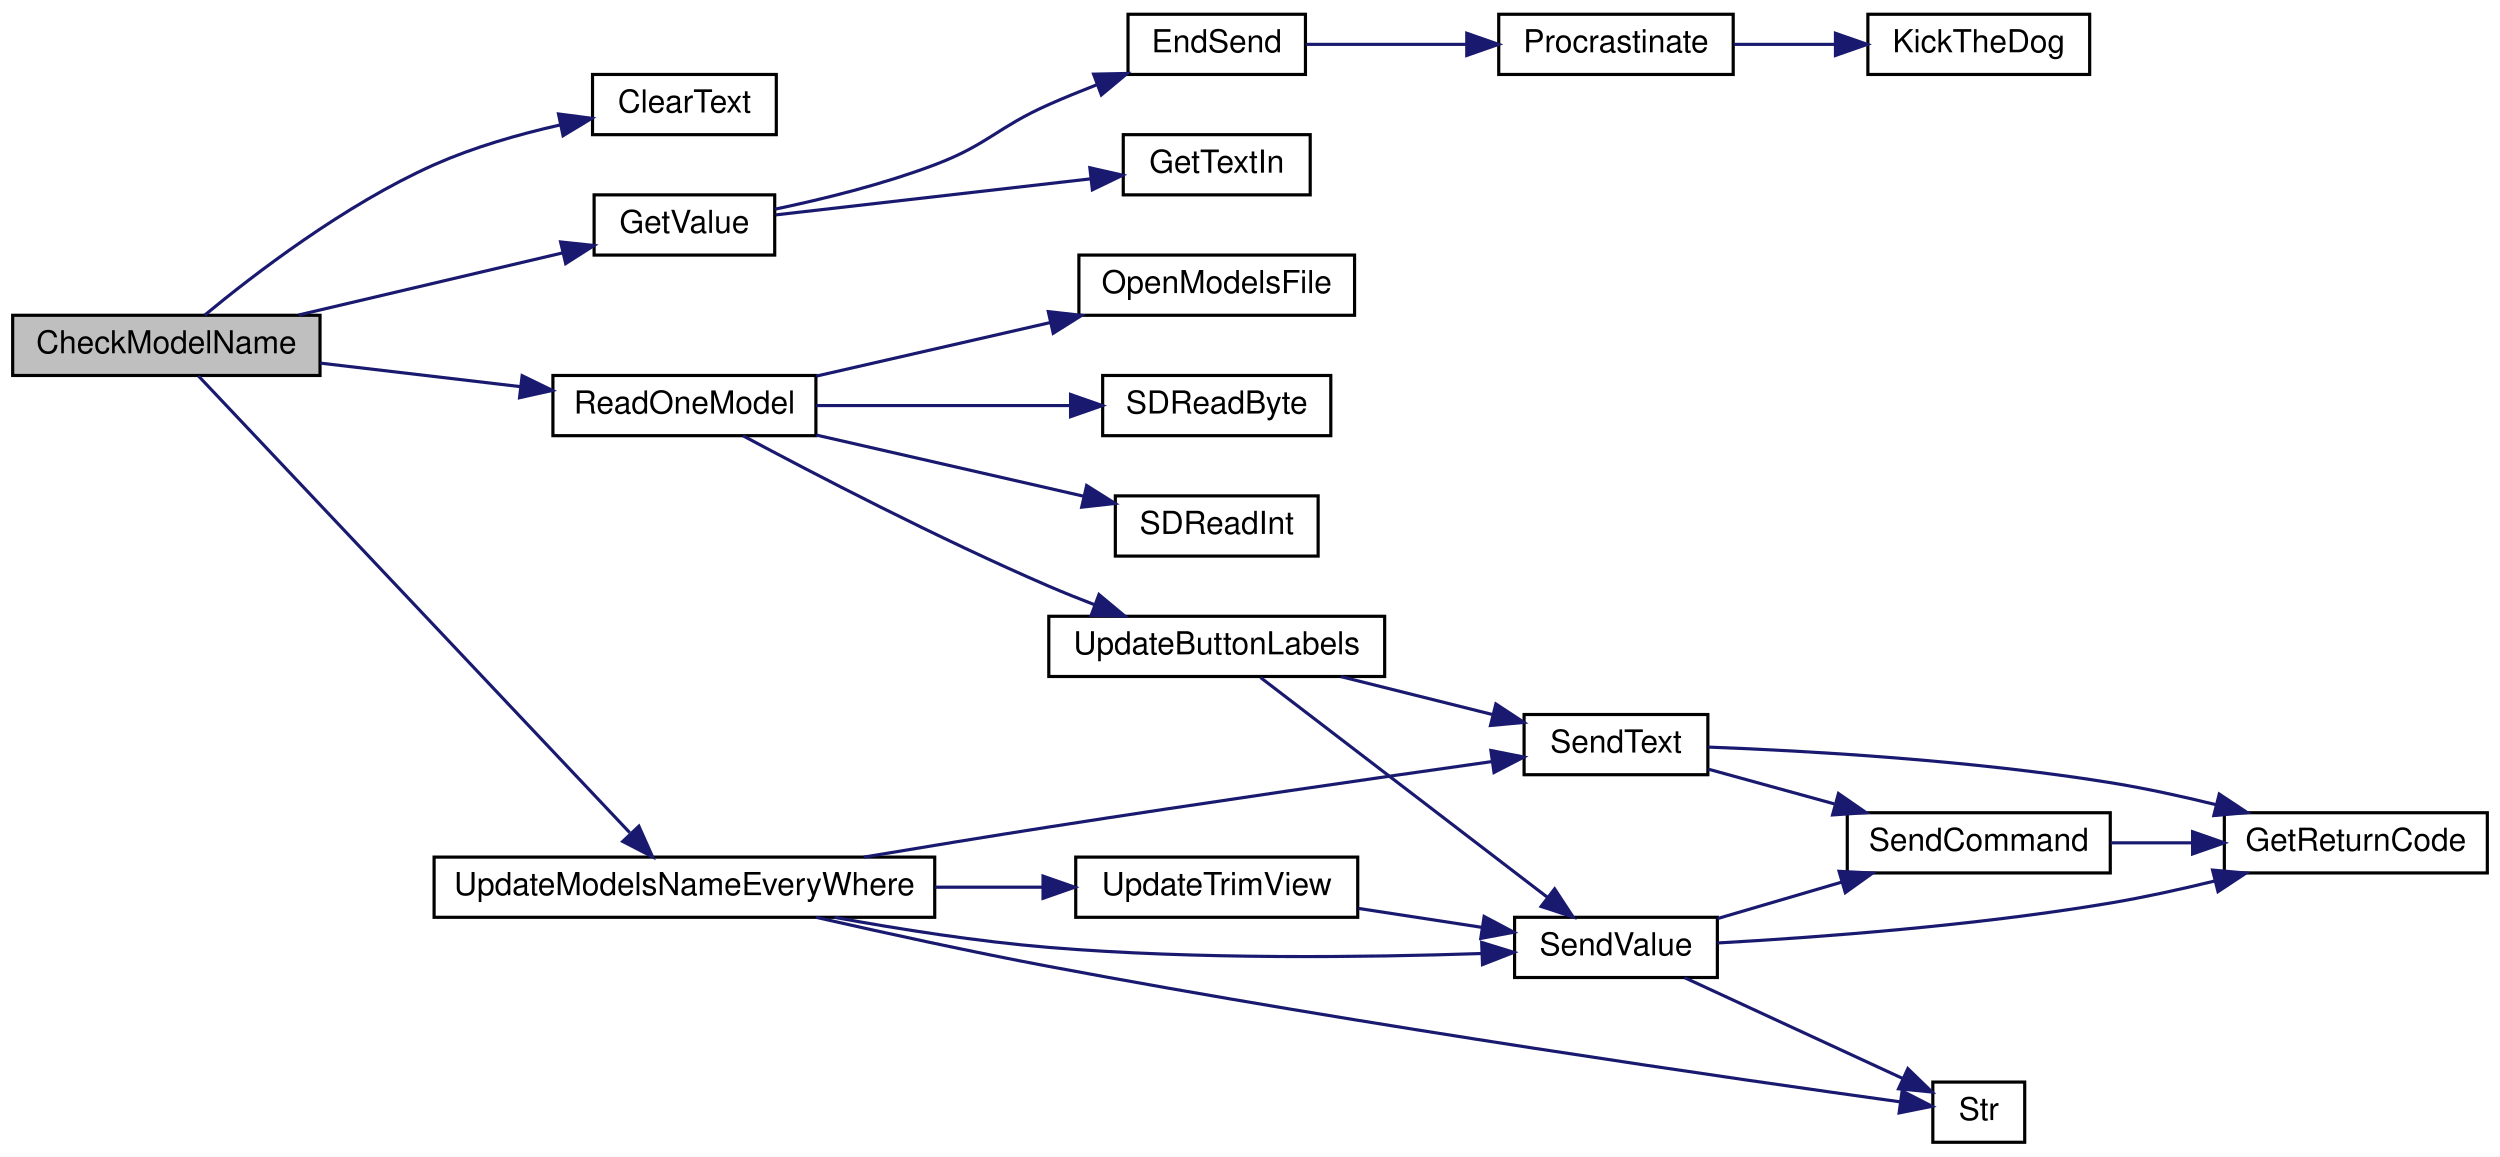
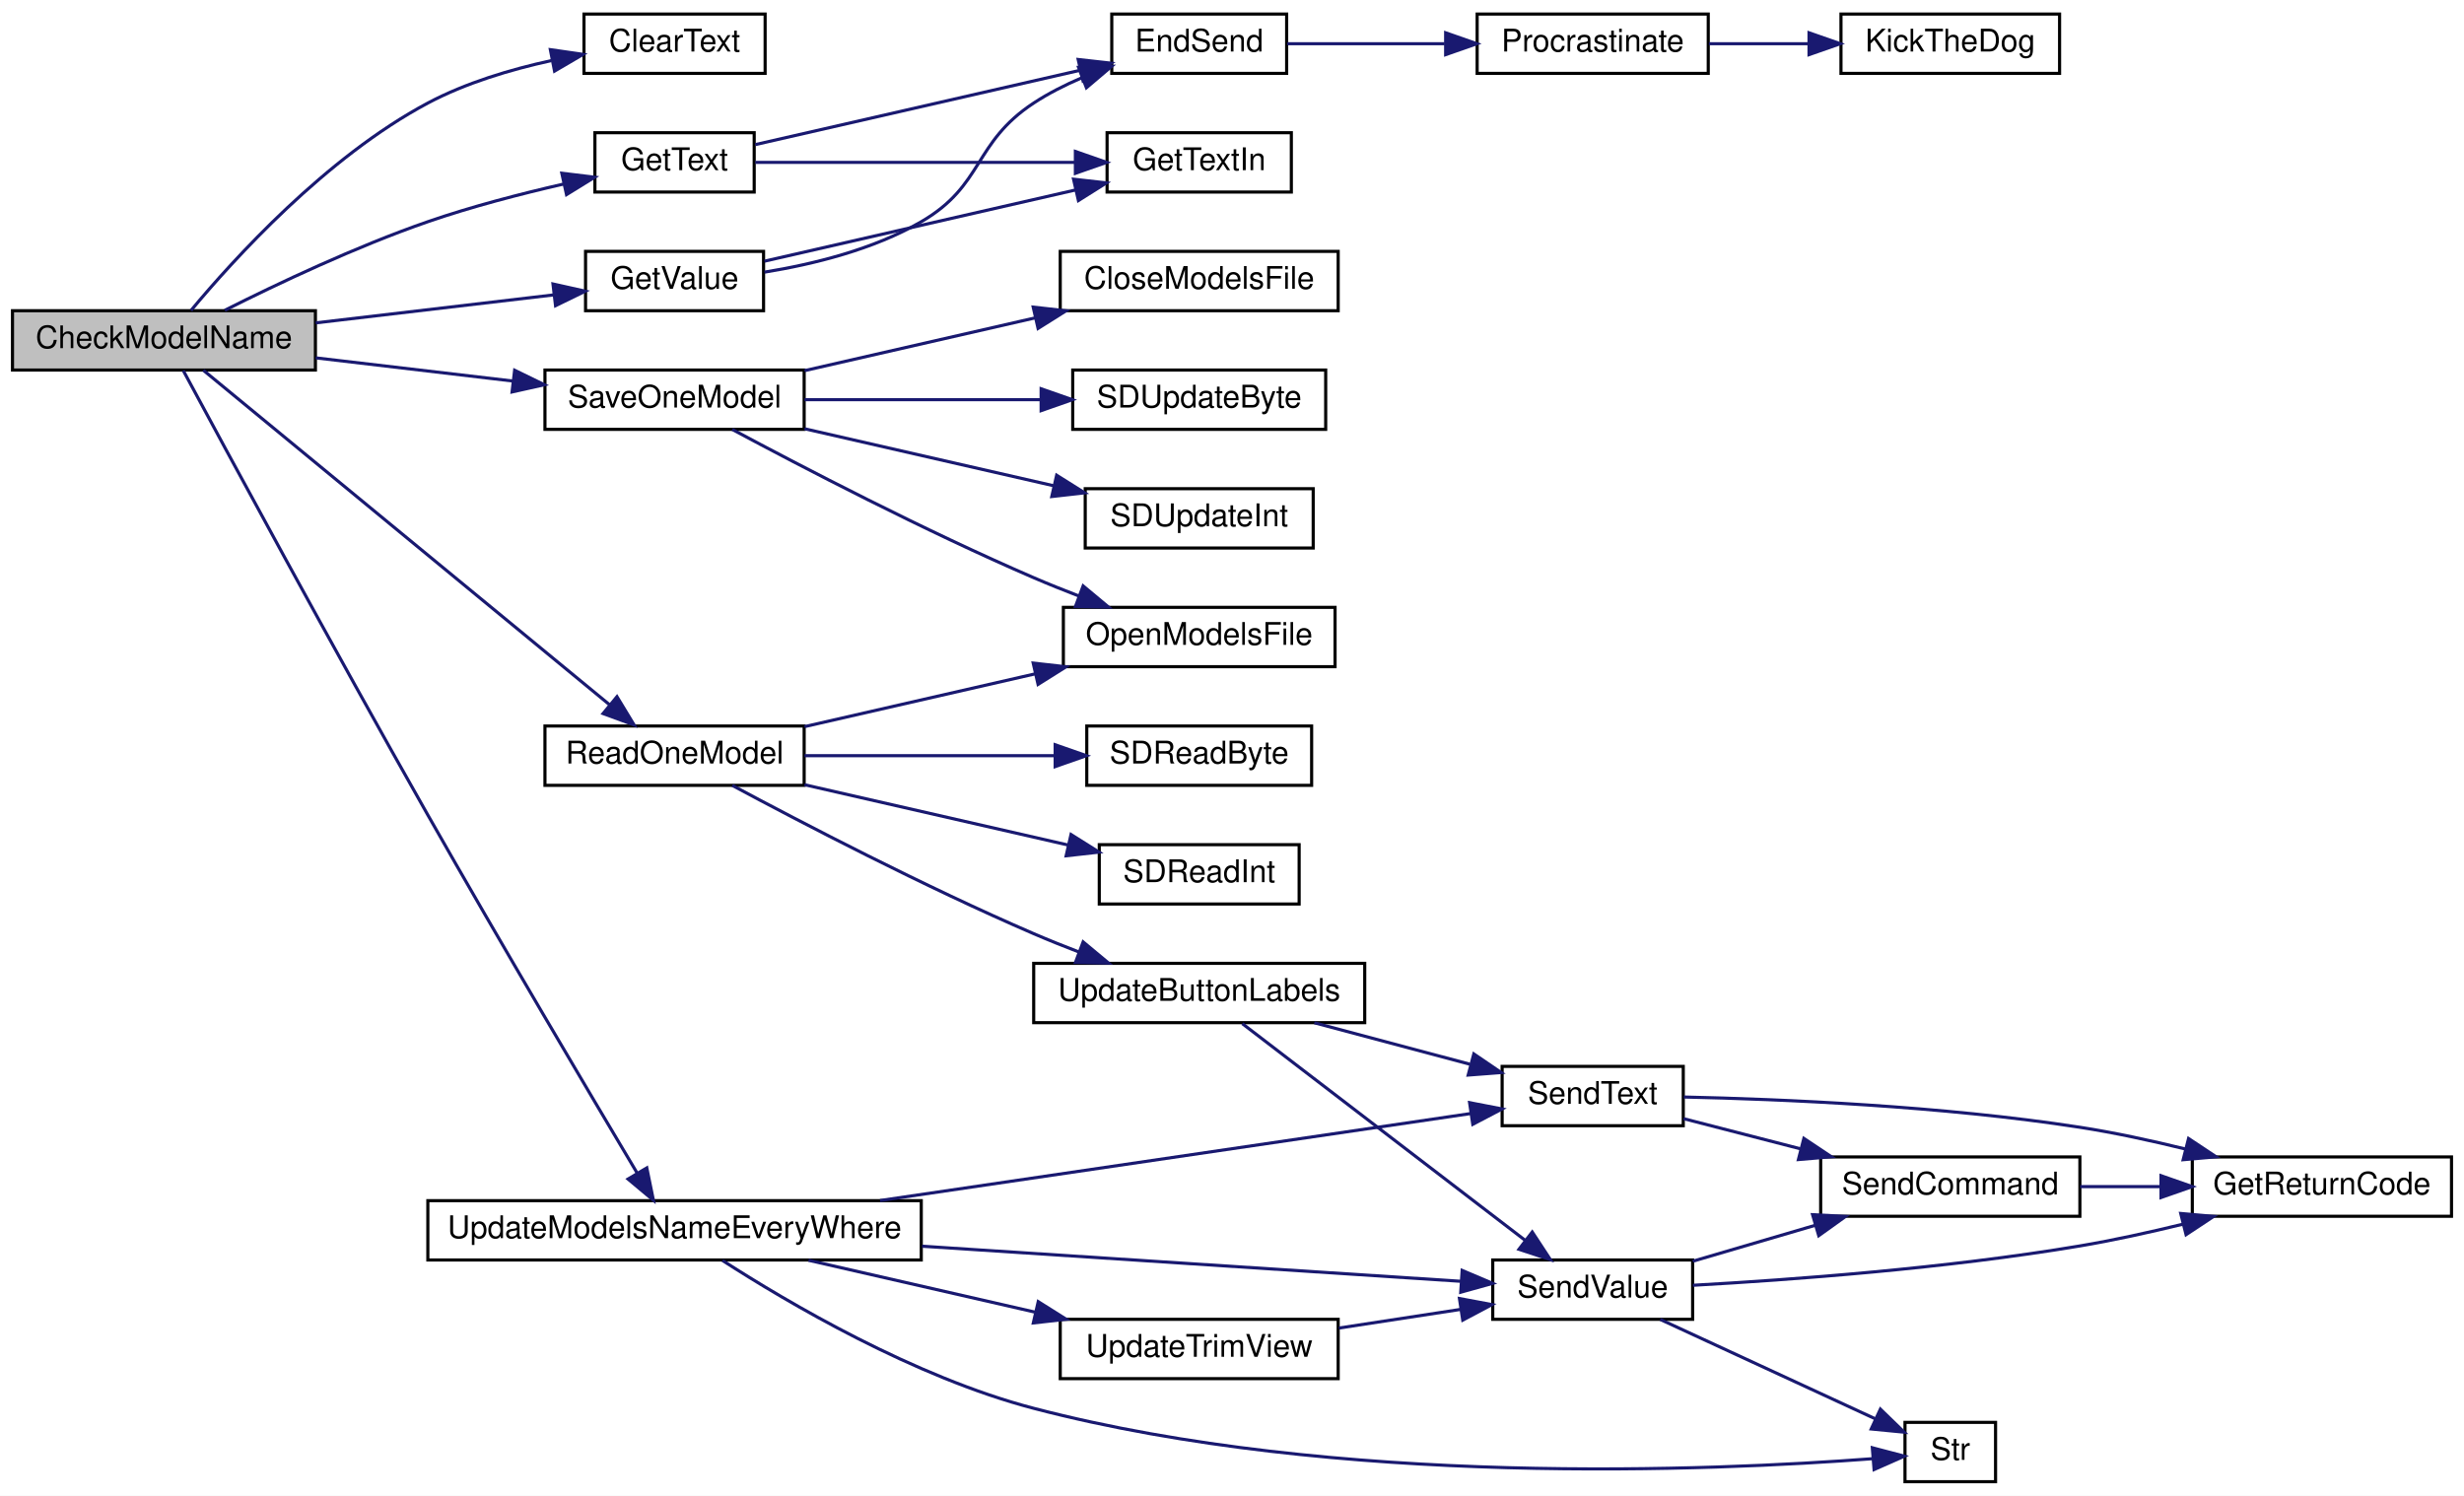
- <svg xmlns="http://www.w3.org/2000/svg" xmlns:xlink="http://www.w3.org/1999/xlink" width="789pt" height="365pt" viewBox="0.00 0.00 789.00 365.00">
-   <g id="graph0" class="graph" transform="scale(1 1) rotate(0) translate(4 361)">
-     <polygon fill="white" stroke="transparent" points="-4,4 -4,-361 785,-361 785,4 -4,4" />
+ <svg xmlns="http://www.w3.org/2000/svg" xmlns:xlink="http://www.w3.org/1999/xlink" width="789pt" height="479pt" viewBox="0.00 0.00 789.00 479.00">
+   <g id="graph0" class="graph" transform="scale(1 1) rotate(0) translate(4 475)">
+     <polygon fill="white" stroke="transparent" points="-4,4 -4,-475 785,-475 785,4 -4,4" />
    <g id="node1" class="node">
      <g id="a_node1">
        <a xlink:title=" ">
-           <polygon fill="#bfbfbf" stroke="black" points="0,-242.5 0,-261.5 97,-261.5 97,-242.5 0,-242.5" />
-           <text text-anchor="middle" x="48.5" y="-249.5" font-family="Helvetica,sans-Serif" font-size="10.00">CheckModelName</text>
+           <polygon fill="#bfbfbf" stroke="black" points="0,-356.5 0,-375.5 97,-375.5 97,-356.5 0,-356.5" />
+           <text text-anchor="middle" x="48.5" y="-363.5" font-family="Helvetica,sans-Serif" font-size="10.00">CheckModelName</text>
        </a>
      </g>
    </g>
    <g id="node2" class="node">
      <g id="a_node2">
        <a xlink:href="_transmitter_code_2src_2main_8cpp.html#af0852678d8e89501acee8951f09d3b43" target="_top" xlink:title=" ">
-           <polygon fill="white" stroke="black" points="183,-318.5 183,-337.5 241,-337.5 241,-318.5 183,-318.5" />
-           <text text-anchor="middle" x="212" y="-325.5" font-family="Helvetica,sans-Serif" font-size="10.00">ClearText</text>
+           <polygon fill="white" stroke="black" points="183,-451.5 183,-470.5 241,-470.5 241,-451.5 183,-451.5" />
+           <text text-anchor="middle" x="212" y="-458.5" font-family="Helvetica,sans-Serif" font-size="10.00">ClearText</text>
        </a>
      </g>
    </g>
    <g id="edge1" class="edge">
-       <path fill="none" stroke="midnightblue" d="M60.6,-261.54C75.9,-274.2 104.78,-296.43 133,-309 145.46,-314.55 159.79,-318.63 172.74,-321.56" />
-       <polygon fill="midnightblue" stroke="midnightblue" points="172.26,-325.03 182.77,-323.66 173.7,-318.18 172.26,-325.03" />
+       <path fill="none" stroke="midnightblue" d="M57.16,-375.58C70.68,-391.82 100.46,-424.7 133,-442 145.14,-448.45 159.5,-452.75 172.57,-455.6" />
+       <polygon fill="midnightblue" stroke="midnightblue" points="172.23,-459.1 182.71,-457.59 173.57,-452.23 172.23,-459.1" />
    </g>
    <g id="node3" class="node">
      <g id="a_node3">
-         <a xlink:href="_transmitter_code_2src_2main_8cpp.html#ad957c44f88874b35bd11323a86408e59" target="_top" xlink:title=" ">
-           <polygon fill="white" stroke="black" points="183.5,-280.5 183.5,-299.5 240.5,-299.5 240.5,-280.5 183.5,-280.5" />
-           <text text-anchor="middle" x="212" y="-287.5" font-family="Helvetica,sans-Serif" font-size="10.00">GetValue</text>
+         <a xlink:href="_transmitter_code_2src_2main_8cpp.html#a8e271ca29dc3c90bcf0e465b41bd71ff" target="_top" xlink:title=" ">
+           <polygon fill="white" stroke="black" points="186.5,-413.5 186.5,-432.5 237.5,-432.5 237.5,-413.5 186.5,-413.5" />
+           <text text-anchor="middle" x="212" y="-420.5" font-family="Helvetica,sans-Serif" font-size="10.00">GetText</text>
        </a>
      </g>
    </g>
    <g id="edge2" class="edge">
-       <path fill="none" stroke="midnightblue" d="M90.25,-261.59C115.88,-267.62 148.69,-275.34 173.64,-281.21" />
-       <polygon fill="midnightblue" stroke="midnightblue" points="172.93,-284.64 183.47,-283.52 174.53,-277.82 172.93,-284.64" />
+       <path fill="none" stroke="midnightblue" d="M67.99,-375.64C84.64,-384.02 109.97,-396.03 133,-404 146.96,-408.83 162.73,-412.92 176.42,-416.05" />
+       <polygon fill="midnightblue" stroke="midnightblue" points="175.9,-419.52 186.42,-418.25 177.41,-412.68 175.9,-419.52" />
    </g>
    <g id="node8" class="node">
      <g id="a_node8">
+         <a xlink:href="_transmitter_code_2src_2main_8cpp.html#ad957c44f88874b35bd11323a86408e59" target="_top" xlink:title=" ">
+           <polygon fill="white" stroke="black" points="183.5,-375.5 183.5,-394.5 240.5,-394.5 240.5,-375.5 183.5,-375.5" />
+           <text text-anchor="middle" x="212" y="-382.5" font-family="Helvetica,sans-Serif" font-size="10.00">GetValue</text>
+         </a>
+       </g>
+     </g>
+     <g id="edge7" class="edge">
+       <path fill="none" stroke="midnightblue" d="M97.08,-371.6C121.45,-374.46 150.69,-377.91 173.45,-380.58" />
+       <polygon fill="midnightblue" stroke="midnightblue" points="173.07,-384.06 183.41,-381.75 173.89,-377.11 173.07,-384.06" />
+     </g>
+     <g id="node9" class="node">
+       <g id="a_node9">
        <a xlink:href="_transmitter_code_2src_2main_8cpp.html#a3d9d955a8c7cfea4cc99e78f3746bd26" target="_top" xlink:title=" ">
          <polygon fill="white" stroke="black" points="170.5,-223.5 170.5,-242.5 253.5,-242.5 253.5,-223.5 170.5,-223.5" />
          <text text-anchor="middle" x="212" y="-230.5" font-family="Helvetica,sans-Serif" font-size="10.00">ReadOneModel</text>
        </a>
      </g>
    </g>
-     <g id="edge7" class="edge">
-       <path fill="none" stroke="midnightblue" d="M97.08,-246.4C116.98,-244.06 140.13,-241.34 160.35,-238.96" />
-       <polygon fill="midnightblue" stroke="midnightblue" points="160.79,-242.43 170.31,-237.79 159.97,-235.48 160.79,-242.43" />
-     </g>
-     <g id="node18" class="node">
-       <g id="a_node18">
+     <g id="edge10" class="edge">
+       <path fill="none" stroke="midnightblue" d="M61.11,-356.43C88.45,-333.92 157.11,-277.38 191.18,-249.32" />
+       <polygon fill="midnightblue" stroke="midnightblue" points="193.56,-251.9 199.05,-242.84 189.11,-246.49 193.56,-251.9" />
+     </g>
+     <g id="node19" class="node">
+       <g id="a_node19">
+         <a xlink:href="_transmitter_code_2src_2main_8cpp.html#a6717bc5d0d10c1fb5379fc2d0d8c10fb" target="_top" xlink:title=" ">
+           <polygon fill="white" stroke="black" points="170.5,-337.5 170.5,-356.5 253.5,-356.5 253.5,-337.5 170.5,-337.5" />
+           <text text-anchor="middle" x="212" y="-344.5" font-family="Helvetica,sans-Serif" font-size="10.00">SaveOneModel</text>
+         </a>
+       </g>
+     </g>
+     <g id="edge23" class="edge">
+       <path fill="none" stroke="midnightblue" d="M97.08,-360.4C116.98,-358.06 140.13,-355.34 160.35,-352.96" />
+       <polygon fill="midnightblue" stroke="midnightblue" points="160.79,-356.43 170.31,-351.79 159.97,-349.48 160.79,-356.43" />
+     </g>
+     <g id="node23" class="node">
+       <g id="a_node23">
        <a xlink:href="_transmitter_code_2src_2main_8cpp.html#a9e1de754e1d2d483fb15957f70cf0488" target="_top" xlink:title=" ">
          <polygon fill="white" stroke="black" points="133,-71.5 133,-90.5 291,-90.5 291,-71.5 133,-71.5" />
          <text text-anchor="middle" x="212" y="-78.5" font-family="Helvetica,sans-Serif" font-size="10.00">UpdateModelsNameEveryWhere</text>
        </a>
      </g>
    </g>
-     <g id="edge20" class="edge">
-       <path fill="none" stroke="midnightblue" d="M58.65,-242.32C84.96,-214.45 161.13,-133.8 194.74,-98.22" />
-       <polygon fill="midnightblue" stroke="midnightblue" points="197.63,-100.25 201.95,-90.58 192.54,-95.44 197.63,-100.25" />
+     <g id="edge28" class="edge">
+       <path fill="none" stroke="midnightblue" d="M54.68,-356.34C67.66,-332.22 102.67,-267.41 133,-214 156.44,-172.72 184.84,-124.81 200.07,-99.26" />
+       <polygon fill="midnightblue" stroke="midnightblue" points="203.11,-101 205.23,-90.63 197.1,-97.42 203.11,-101" />
    </g>
    <g id="node4" class="node">
      <g id="a_node4">
        <a xlink:href="_transmitter_code_2src_2main_8cpp.html#ad7b8aa834c87265667a5687b1787a1cc" target="_top" xlink:title=" ">
-           <polygon fill="white" stroke="black" points="352,-337.5 352,-356.5 408,-356.5 408,-337.5 352,-337.5" />
-           <text text-anchor="middle" x="380" y="-344.5" font-family="Helvetica,sans-Serif" font-size="10.00">EndSend</text>
+           <polygon fill="white" stroke="black" points="352,-451.5 352,-470.5 408,-470.5 408,-451.5 352,-451.5" />
+           <text text-anchor="middle" x="380" y="-458.5" font-family="Helvetica,sans-Serif" font-size="10.00">EndSend</text>
        </a>
      </g>
    </g>
    <g id="edge3" class="edge">
-       <path fill="none" stroke="midnightblue" d="M240.57,-294.98C255.73,-298.15 274.71,-302.83 291,-309 307.92,-315.41 310.47,-320.66 327,-328 331.82,-330.14 336.96,-332.23 342.06,-334.21" />
-       <polygon fill="midnightblue" stroke="midnightblue" points="341.14,-337.6 351.73,-337.82 343.59,-331.04 341.14,-337.6" />
+       <path fill="none" stroke="midnightblue" d="M237.85,-428.69C265.44,-435 310.24,-445.26 341.97,-452.52" />
+       <polygon fill="midnightblue" stroke="midnightblue" points="341.24,-455.95 351.77,-454.77 342.8,-449.12 341.24,-455.95" />
    </g>
    <g id="node7" class="node">
      <g id="a_node7">
        <a xlink:href="_transmitter_code_2src_2main_8cpp.html#a6fe457db5d6bc71ccb447dee824abf6a" target="_top" xlink:title=" ">
-           <polygon fill="white" stroke="black" points="350.5,-299.5 350.5,-318.5 409.5,-318.5 409.5,-299.5 350.5,-299.5" />
-           <text text-anchor="middle" x="380" y="-306.5" font-family="Helvetica,sans-Serif" font-size="10.00">GetTextIn</text>
+           <polygon fill="white" stroke="black" points="350.5,-413.5 350.5,-432.5 409.5,-432.5 409.5,-413.5 350.5,-413.5" />
+           <text text-anchor="middle" x="380" y="-420.5" font-family="Helvetica,sans-Serif" font-size="10.00">GetTextIn</text>
        </a>
      </g>
    </g>
    <g id="edge6" class="edge">
-       <path fill="none" stroke="midnightblue" d="M240.78,-293.18C267.95,-296.29 309.55,-301.05 340.02,-304.54" />
-       <polygon fill="midnightblue" stroke="midnightblue" points="339.96,-308.05 350.29,-305.71 340.75,-301.1 339.96,-308.05" />
+       <path fill="none" stroke="midnightblue" d="M237.85,-423C264.91,-423 308.54,-423 340.14,-423" />
+       <polygon fill="midnightblue" stroke="midnightblue" points="340.35,-426.5 350.35,-423 340.35,-419.5 340.35,-426.5" />
    </g>
    <g id="node5" class="node">
      <g id="a_node5">
        <a xlink:href="_radio_functions_8cpp.html#a760609a682300dfe6bfaac737fd4d5eb" target="_top" xlink:title=" ">
-           <polygon fill="white" stroke="black" points="469,-337.5 469,-356.5 543,-356.5 543,-337.5 469,-337.5" />
-           <text text-anchor="middle" x="506" y="-344.5" font-family="Helvetica,sans-Serif" font-size="10.00">Procrastinate</text>
+           <polygon fill="white" stroke="black" points="469,-451.5 469,-470.5 543,-470.5 543,-451.5 469,-451.5" />
+           <text text-anchor="middle" x="506" y="-458.5" font-family="Helvetica,sans-Serif" font-size="10.00">Procrastinate</text>
        </a>
      </g>
    </g>
    <g id="edge4" class="edge">
-       <path fill="none" stroke="midnightblue" d="M408.21,-347C422.97,-347 441.62,-347 458.6,-347" />
-       <polygon fill="midnightblue" stroke="midnightblue" points="458.91,-350.5 468.91,-347 458.91,-343.5 458.91,-350.5" />
+       <path fill="none" stroke="midnightblue" d="M408.21,-461C422.97,-461 441.62,-461 458.6,-461" />
+       <polygon fill="midnightblue" stroke="midnightblue" points="458.91,-464.5 468.91,-461 458.91,-457.5 458.91,-464.5" />
    </g>
    <g id="node6" class="node">
      <g id="a_node6">
        <a xlink:href="_transmitter_code_2src_2main_8cpp.html#ada95a00a341e4a80176eda743a94ab2e" target="_top" xlink:title=" ">
-           <polygon fill="white" stroke="black" points="585.5,-337.5 585.5,-356.5 655.5,-356.5 655.5,-337.5 585.5,-337.5" />
-           <text text-anchor="middle" x="620.5" y="-344.5" font-family="Helvetica,sans-Serif" font-size="10.00">KickTheDog</text>
+           <polygon fill="white" stroke="black" points="585.5,-451.5 585.5,-470.5 655.5,-470.5 655.5,-451.5 585.5,-451.5" />
+           <text text-anchor="middle" x="620.5" y="-458.5" font-family="Helvetica,sans-Serif" font-size="10.00">KickTheDog</text>
        </a>
      </g>
    </g>
    <g id="edge5" class="edge">
-       <path fill="none" stroke="midnightblue" d="M543.21,-347C553.33,-347 564.44,-347 574.98,-347" />
-       <polygon fill="midnightblue" stroke="midnightblue" points="575.27,-350.5 585.27,-347 575.27,-343.5 575.27,-350.5" />
-     </g>
-     <g id="node9" class="node">
-       <g id="a_node9">
+       <path fill="none" stroke="midnightblue" d="M543.21,-461C553.33,-461 564.44,-461 574.98,-461" />
+       <polygon fill="midnightblue" stroke="midnightblue" points="575.27,-464.5 585.27,-461 575.27,-457.5 575.27,-464.5" />
+     </g>
+     <g id="edge8" class="edge">
+       <path fill="none" stroke="midnightblue" d="M240.79,-387.85C256.37,-390.37 275.69,-395.12 291,-404 311.12,-415.67 307.56,-429.22 327,-442 331.72,-445.1 337.01,-447.78 342.36,-450.07" />
+       <polygon fill="midnightblue" stroke="midnightblue" points="341.37,-453.43 351.96,-453.76 343.88,-446.9 341.37,-453.43" />
+     </g>
+     <g id="edge9" class="edge">
+       <path fill="none" stroke="midnightblue" d="M240.78,-391.36C268.07,-397.61 309.91,-407.19 340.42,-414.17" />
+       <polygon fill="midnightblue" stroke="midnightblue" points="339.76,-417.61 350.29,-416.43 341.32,-410.78 339.76,-417.61" />
+     </g>
+     <g id="node10" class="node">
+       <g id="a_node10">
        <a xlink:href="_transmitter_code_2src_2main_8cpp.html#ae7618f38a148877bc5681be58cba8354" target="_top" xlink:title=" ">
          <polygon fill="white" stroke="black" points="336.5,-261.5 336.5,-280.5 423.5,-280.5 423.5,-261.5 336.5,-261.5" />
          <text text-anchor="middle" x="380" y="-268.5" font-family="Helvetica,sans-Serif" font-size="10.00">OpenModelsFile</text>
        </a>
      </g>
    </g>
-     <g id="edge8" class="edge">
+     <g id="edge11" class="edge">
      <path fill="none" stroke="midnightblue" d="M253.61,-242.3C275.86,-247.39 303.68,-253.76 327.45,-259.2" />
      <polygon fill="midnightblue" stroke="midnightblue" points="326.84,-262.65 337.37,-261.47 328.4,-255.83 326.84,-262.65" />
    </g>
-     <g id="node10" class="node">
-       <g id="a_node10">
+     <g id="node11" class="node">
+       <g id="a_node11">
        <a xlink:href="_transmitter_code_2src_2main_8cpp.html#af5db4d6f5f17a24fc08503a4e14de200" target="_top" xlink:title=" ">
          <polygon fill="white" stroke="black" points="344,-223.5 344,-242.5 416,-242.5 416,-223.5 344,-223.5" />
          <text text-anchor="middle" x="380" y="-230.5" font-family="Helvetica,sans-Serif" font-size="10.00">SDReadByte</text>
        </a>
      </g>
    </g>
-     <g id="edge9" class="edge">
+     <g id="edge12" class="edge">
      <path fill="none" stroke="midnightblue" d="M253.61,-233C277.8,-233 308.55,-233 333.55,-233" />
      <polygon fill="midnightblue" stroke="midnightblue" points="333.87,-236.5 343.87,-233 333.87,-229.5 333.87,-236.5" />
    </g>
-     <g id="node11" class="node">
-       <g id="a_node11">
+     <g id="node12" class="node">
+       <g id="a_node12">
        <a xlink:href="_transmitter_code_2src_2main_8cpp.html#ab6670478c40dbf268914a0bfc6831085" target="_top" xlink:title=" ">
          <polygon fill="white" stroke="black" points="348,-185.5 348,-204.5 412,-204.5 412,-185.5 348,-185.5" />
          <text text-anchor="middle" x="380" y="-192.5" font-family="Helvetica,sans-Serif" font-size="10.00">SDReadInt</text>
        </a>
      </g>
    </g>
-     <g id="edge10" class="edge">
+     <g id="edge13" class="edge">
      <path fill="none" stroke="midnightblue" d="M253.61,-223.7C279.28,-217.83 312.36,-210.26 338.09,-204.37" />
      <polygon fill="midnightblue" stroke="midnightblue" points="338.95,-207.76 347.91,-202.12 337.39,-200.94 338.95,-207.76" />
    </g>
-     <g id="node12" class="node">
-       <g id="a_node12">
+     <g id="node13" class="node">
+       <g id="a_node13">
        <a xlink:href="_transmitter_code_2src_2main_8cpp.html#abf59862cf6c4e3df5a76f0bfea8919ef" target="_top" xlink:title=" ">
          <polygon fill="white" stroke="black" points="327,-147.5 327,-166.5 433,-166.5 433,-147.5 327,-147.5" />
          <text text-anchor="middle" x="380" y="-154.5" font-family="Helvetica,sans-Serif" font-size="10.00">UpdateButtonLabels</text>
        </a>
      </g>
    </g>
-     <g id="edge11" class="edge">
+     <g id="edge14" class="edge">
      <path fill="none" stroke="midnightblue" d="M230.48,-223.48C252.6,-211.62 292.05,-191.07 327,-176 331.68,-173.98 336.65,-171.99 341.59,-170.09" />
      <polygon fill="midnightblue" stroke="midnightblue" points="342.83,-173.36 350.97,-166.58 340.38,-166.8 342.83,-173.36" />
    </g>
-     <g id="node13" class="node">
-       <g id="a_node13">
+     <g id="node14" class="node">
+       <g id="a_node14">
        <a xlink:href="_transmitter_code_2src_2main_8cpp.html#afe513398f72d5e48f691830a1ef6eb42" target="_top" xlink:title=" ">
-           <polygon fill="white" stroke="black" points="477,-116.5 477,-135.5 535,-135.5 535,-116.5 477,-116.5" />
-           <text text-anchor="middle" x="506" y="-123.5" font-family="Helvetica,sans-Serif" font-size="10.00">SendText</text>
-         </a>
-       </g>
-     </g>
-     <g id="edge12" class="edge">
-       <path fill="none" stroke="midnightblue" d="M419.22,-147.45C434.36,-143.66 451.75,-139.31 466.88,-135.53" />
-       <polygon fill="midnightblue" stroke="midnightblue" points="468.1,-138.83 476.95,-133.01 466.4,-132.04 468.1,-138.83" />
-     </g>
-     <g id="node16" class="node">
-       <g id="a_node16">
+           <polygon fill="white" stroke="black" points="477,-114.5 477,-133.5 535,-133.5 535,-114.5 477,-114.5" />
+           <text text-anchor="middle" x="506" y="-121.5" font-family="Helvetica,sans-Serif" font-size="10.00">SendText</text>
+         </a>
+       </g>
+     </g>
+     <g id="edge15" class="edge">
+       <path fill="none" stroke="midnightblue" d="M416.87,-147.46C432.47,-143.3 450.79,-138.43 466.66,-134.2" />
+       <polygon fill="midnightblue" stroke="midnightblue" points="467.93,-137.49 476.69,-131.53 466.13,-130.72 467.93,-137.49" />
+     </g>
+     <g id="node17" class="node">
+       <g id="a_node17">
        <a xlink:href="_transmitter_code_2src_2main_8cpp.html#a1e20efc1e419b252b50d36f9924503fc" target="_top" xlink:title=" ">
          <polygon fill="white" stroke="black" points="474,-52.5 474,-71.5 538,-71.5 538,-52.5 474,-52.5" />
          <text text-anchor="middle" x="506" y="-59.5" font-family="Helvetica,sans-Serif" font-size="10.00">SendValue</text>
        </a>
      </g>
    </g>
-     <g id="edge16" class="edge">
+     <g id="edge19" class="edge">
      <path fill="none" stroke="midnightblue" d="M393.8,-147.19C415.26,-130.75 458.67,-97.5 484.44,-77.75" />
      <polygon fill="midnightblue" stroke="midnightblue" points="486.64,-80.47 492.45,-71.61 482.38,-74.92 486.64,-80.47" />
    </g>
-     <g id="node14" class="node">
-       <g id="a_node14">
+     <g id="node15" class="node">
+       <g id="a_node15">
        <a xlink:href="_transmitter_code_2src_2main_8cpp.html#a43937dd3d9c795271fd9c3eb3c6b6410" target="_top" xlink:title=" ">
          <polygon fill="white" stroke="black" points="698,-85.5 698,-104.5 781,-104.5 781,-85.5 698,-85.5" />
          <text text-anchor="middle" x="739.5" y="-92.5" font-family="Helvetica,sans-Serif" font-size="10.00">GetReturnCode</text>
        </a>
      </g>
    </g>
-     <g id="edge13" class="edge">
-       <path fill="none" stroke="midnightblue" d="M535.17,-125.22C566.36,-124.04 618.04,-121.11 662,-114 672.96,-112.23 684.66,-109.67 695.53,-107" />
-       <polygon fill="midnightblue" stroke="midnightblue" points="696.4,-110.39 705.23,-104.54 694.68,-103.61 696.4,-110.39" />
-     </g>
-     <g id="node15" class="node">
-       <g id="a_node15">
+     <g id="edge16" class="edge">
+       <path fill="none" stroke="midnightblue" d="M535.17,-123.69C566.35,-123 618.03,-120.82 662,-114 673.08,-112.28 684.9,-109.72 695.86,-107.02" />
+       <polygon fill="midnightblue" stroke="midnightblue" points="696.8,-110.4 705.63,-104.54 695.07,-103.61 696.8,-110.4" />
+     </g>
+     <g id="node16" class="node">
+       <g id="a_node16">
        <a xlink:href="_transmitter_code_2src_2main_8cpp.html#aecac2f0c289f02ef3c92b85be82eacac" target="_top" xlink:title=" ">
          <polygon fill="white" stroke="black" points="579,-85.5 579,-104.5 662,-104.5 662,-85.5 579,-85.5" />
          <text text-anchor="middle" x="620.5" y="-92.5" font-family="Helvetica,sans-Serif" font-size="10.00">SendCommand</text>
        </a>
      </g>
    </g>
-     <g id="edge14" class="edge">
-       <path fill="none" stroke="midnightblue" d="M535.1,-118.26C547.13,-114.94 561.48,-110.99 574.9,-107.29" />
-       <polygon fill="midnightblue" stroke="midnightblue" points="576.22,-110.56 584.93,-104.53 574.36,-103.81 576.22,-110.56" />
-     </g>
-     <g id="edge15" class="edge">
+     <g id="edge17" class="edge">
+       <path fill="none" stroke="midnightblue" d="M535.1,-116.76C546.4,-113.84 559.74,-110.41 572.43,-107.13" />
+       <polygon fill="midnightblue" stroke="midnightblue" points="573.62,-110.44 582.43,-104.56 571.87,-103.66 573.62,-110.44" />
+     </g>
+     <g id="edge18" class="edge">
      <path fill="none" stroke="midnightblue" d="M662.09,-95C670.35,-95 679.14,-95 687.7,-95" />
      <polygon fill="midnightblue" stroke="midnightblue" points="687.98,-98.5 697.98,-95 687.98,-91.5 687.98,-98.5" />
    </g>
-     <g id="edge17" class="edge">
+     <g id="edge20" class="edge">
      <path fill="none" stroke="midnightblue" d="M538.06,-63.4C569.48,-65.15 619.37,-68.82 662,-76 672.74,-77.81 684.19,-80.33 694.88,-82.94" />
      <polygon fill="midnightblue" stroke="midnightblue" points="694.29,-86.4 704.84,-85.46 696,-79.61 694.29,-86.4" />
    </g>
-     <g id="edge18" class="edge">
+     <g id="edge21" class="edge">
      <path fill="none" stroke="midnightblue" d="M538.04,-71.1C550.17,-74.66 564.27,-78.8 577.29,-82.62" />
      <polygon fill="midnightblue" stroke="midnightblue" points="576.41,-86.01 586.99,-85.46 578.38,-79.29 576.41,-86.01" />
    </g>
-     <g id="node17" class="node">
-       <g id="a_node17">
+     <g id="node18" class="node">
+       <g id="a_node18">
        <a xlink:href="_transmitter_code_2src_2main_8cpp.html#a6bac145d5df31efb9c90e2a60a4cbca5" target="_top" xlink:title=" ">
          <polygon fill="white" stroke="black" points="606,-0.5 606,-19.5 635,-19.5 635,-0.5 606,-0.5" />
          <text text-anchor="middle" x="620.5" y="-7.5" font-family="Helvetica,sans-Serif" font-size="10.00">Str</text>
        </a>
      </g>
    </g>
-     <g id="edge19" class="edge">
+     <g id="edge22" class="edge">
      <path fill="none" stroke="midnightblue" d="M527.63,-52.46C547.15,-43.44 576.38,-29.93 596.61,-20.58" />
      <polygon fill="midnightblue" stroke="midnightblue" points="598.12,-23.74 605.73,-16.36 595.18,-17.38 598.12,-23.74" />
    </g>
-     <g id="edge21" class="edge">
-       <path fill="none" stroke="midnightblue" d="M268.63,-90.5C287.18,-93.61 307.97,-97.02 327,-100 375.16,-107.53 430.77,-115.54 466.84,-120.65" />
-       <polygon fill="midnightblue" stroke="midnightblue" points="466.53,-124.14 476.92,-122.08 467.51,-117.21 466.53,-124.14" />
-     </g>
-     <g id="edge22" class="edge">
-       <path fill="none" stroke="midnightblue" d="M259.37,-71.49C279.98,-67.72 304.6,-63.85 327,-62 373.67,-58.14 427.46,-58.85 463.59,-60.07" />
-       <polygon fill="midnightblue" stroke="midnightblue" points="463.62,-63.57 473.75,-60.44 463.88,-56.58 463.62,-63.57" />
-     </g>
-     <g id="edge23" class="edge">
-       <path fill="none" stroke="midnightblue" d="M253.51,-71.5C275.23,-66.56 302.51,-60.61 327,-56 426.34,-37.31 545.64,-20.2 595.63,-13.26" />
-       <polygon fill="midnightblue" stroke="midnightblue" points="596.32,-16.7 605.74,-11.86 595.36,-9.76 596.32,-16.7" />
-     </g>
-     <g id="node19" class="node">
-       <g id="a_node19">
+     <g id="edge25" class="edge">
+       <path fill="none" stroke="midnightblue" d="M230.48,-337.48C252.6,-325.62 292.05,-305.07 327,-290 331.68,-287.98 336.65,-285.99 341.59,-284.09" />
+       <polygon fill="midnightblue" stroke="midnightblue" points="342.83,-287.36 350.97,-280.58 340.38,-280.8 342.83,-287.36" />
+     </g>
+     <g id="node20" class="node">
+       <g id="a_node20">
+         <a xlink:href="_transmitter_code_2src_2main_8cpp.html#a6922974b734cfe3a511e074a2d6ac33c" target="_top" xlink:title=" ">
+           <polygon fill="white" stroke="black" points="335.5,-375.5 335.5,-394.5 424.5,-394.5 424.5,-375.5 335.5,-375.5" />
+           <text text-anchor="middle" x="380" y="-382.5" font-family="Helvetica,sans-Serif" font-size="10.00">CloseModelsFile</text>
+         </a>
+       </g>
+     </g>
+     <g id="edge24" class="edge">
+       <path fill="none" stroke="midnightblue" d="M253.61,-356.3C275.86,-361.39 303.68,-367.76 327.45,-373.2" />
+       <polygon fill="midnightblue" stroke="midnightblue" points="326.84,-376.65 337.37,-375.47 328.4,-369.83 326.84,-376.65" />
+     </g>
+     <g id="node21" class="node">
+       <g id="a_node21">
+         <a xlink:href="_transmitter_code_2src_2main_8cpp.html#aead4267a5769c2ae9feb2917c3d77db0" target="_top" xlink:title=" ">
+           <polygon fill="white" stroke="black" points="339.5,-337.5 339.5,-356.5 420.5,-356.5 420.5,-337.5 339.5,-337.5" />
+           <text text-anchor="middle" x="380" y="-344.5" font-family="Helvetica,sans-Serif" font-size="10.00">SDUpdateByte</text>
+         </a>
+       </g>
+     </g>
+     <g id="edge26" class="edge">
+       <path fill="none" stroke="midnightblue" d="M253.61,-347C276.45,-347 305.15,-347 329.33,-347" />
+       <polygon fill="midnightblue" stroke="midnightblue" points="329.38,-350.5 339.38,-347 329.38,-343.5 329.38,-350.5" />
+     </g>
+     <g id="node22" class="node">
+       <g id="a_node22">
+         <a xlink:href="_transmitter_code_2src_2main_8cpp.html#a653ff5fd975f7ed9e38a790af206aa97" target="_top" xlink:title=" ">
+           <polygon fill="white" stroke="black" points="343.5,-299.5 343.5,-318.5 416.5,-318.5 416.5,-299.5 343.5,-299.5" />
+           <text text-anchor="middle" x="380" y="-306.5" font-family="Helvetica,sans-Serif" font-size="10.00">SDUpdateInt</text>
+         </a>
+       </g>
+     </g>
+     <g id="edge27" class="edge">
+       <path fill="none" stroke="midnightblue" d="M253.61,-337.7C277.74,-332.18 308.4,-325.16 333.36,-319.45" />
+       <polygon fill="midnightblue" stroke="midnightblue" points="334.35,-322.81 343.32,-317.17 332.79,-315.99 334.35,-322.81" />
+     </g>
+     <g id="edge29" class="edge">
+       <path fill="none" stroke="midnightblue" d="M277.8,-90.54C335.88,-99.1 419.08,-111.35 467.02,-118.41" />
+       <polygon fill="midnightblue" stroke="midnightblue" points="466.58,-121.88 476.98,-119.87 467.6,-114.95 466.58,-121.88" />
+     </g>
+     <g id="edge30" class="edge">
+       <path fill="none" stroke="midnightblue" d="M291.25,-75.91C346.77,-72.3 419.09,-67.59 463.76,-64.68" />
+       <polygon fill="midnightblue" stroke="midnightblue" points="464.2,-68.16 473.95,-64.02 463.74,-61.18 464.2,-68.16" />
+     </g>
+     <g id="edge31" class="edge">
+       <path fill="none" stroke="midnightblue" d="M227.34,-71.35C248.21,-57.89 288.68,-34.02 327,-24 423.94,1.35 544.99,-4.04 595.56,-7.86" />
+       <polygon fill="midnightblue" stroke="midnightblue" points="595.54,-11.37 605.79,-8.68 596.1,-4.39 595.54,-11.37" />
+     </g>
+     <g id="node24" class="node">
+       <g id="a_node24">
        <a xlink:href="_transmitter_code_2src_2main_8cpp.html#ac78966debc2cdc13d8ca958ce3b20c78" target="_top" xlink:title=" ">
-           <polygon fill="white" stroke="black" points="335.5,-71.5 335.5,-90.5 424.5,-90.5 424.5,-71.5 335.5,-71.5" />
-           <text text-anchor="middle" x="380" y="-78.5" font-family="Helvetica,sans-Serif" font-size="10.00">UpdateTrimView</text>
-         </a>
-       </g>
-     </g>
-     <g id="edge24" class="edge">
-       <path fill="none" stroke="midnightblue" d="M291.14,-81C302.61,-81 314.2,-81 325.04,-81" />
-       <polygon fill="midnightblue" stroke="midnightblue" points="325.18,-84.5 335.18,-81 325.18,-77.5 325.18,-84.5" />
-     </g>
-     <g id="edge25" class="edge">
-       <path fill="none" stroke="midnightblue" d="M424.72,-74.3C437.36,-72.36 451.11,-70.26 463.6,-68.34" />
-       <polygon fill="midnightblue" stroke="midnightblue" points="464.39,-71.76 473.74,-66.79 463.33,-64.84 464.39,-71.76" />
+           <polygon fill="white" stroke="black" points="335.5,-33.5 335.5,-52.5 424.5,-52.5 424.5,-33.5 335.5,-33.5" />
+           <text text-anchor="middle" x="380" y="-40.5" font-family="Helvetica,sans-Serif" font-size="10.00">UpdateTrimView</text>
+         </a>
+       </g>
+     </g>
+     <g id="edge32" class="edge">
+       <path fill="none" stroke="midnightblue" d="M254.89,-71.41C276.89,-66.37 304.05,-60.16 327.35,-54.82" />
+       <polygon fill="midnightblue" stroke="midnightblue" points="328.45,-58.16 337.41,-52.52 326.88,-51.34 328.45,-58.16" />
+     </g>
+     <g id="edge33" class="edge">
+       <path fill="none" stroke="midnightblue" d="M424.72,-49.7C437.36,-51.64 451.11,-53.74 463.6,-55.66" />
+       <polygon fill="midnightblue" stroke="midnightblue" points="463.33,-59.16 473.74,-57.21 464.39,-52.24 463.33,-59.16" />
    </g>
  </g>
</svg>
